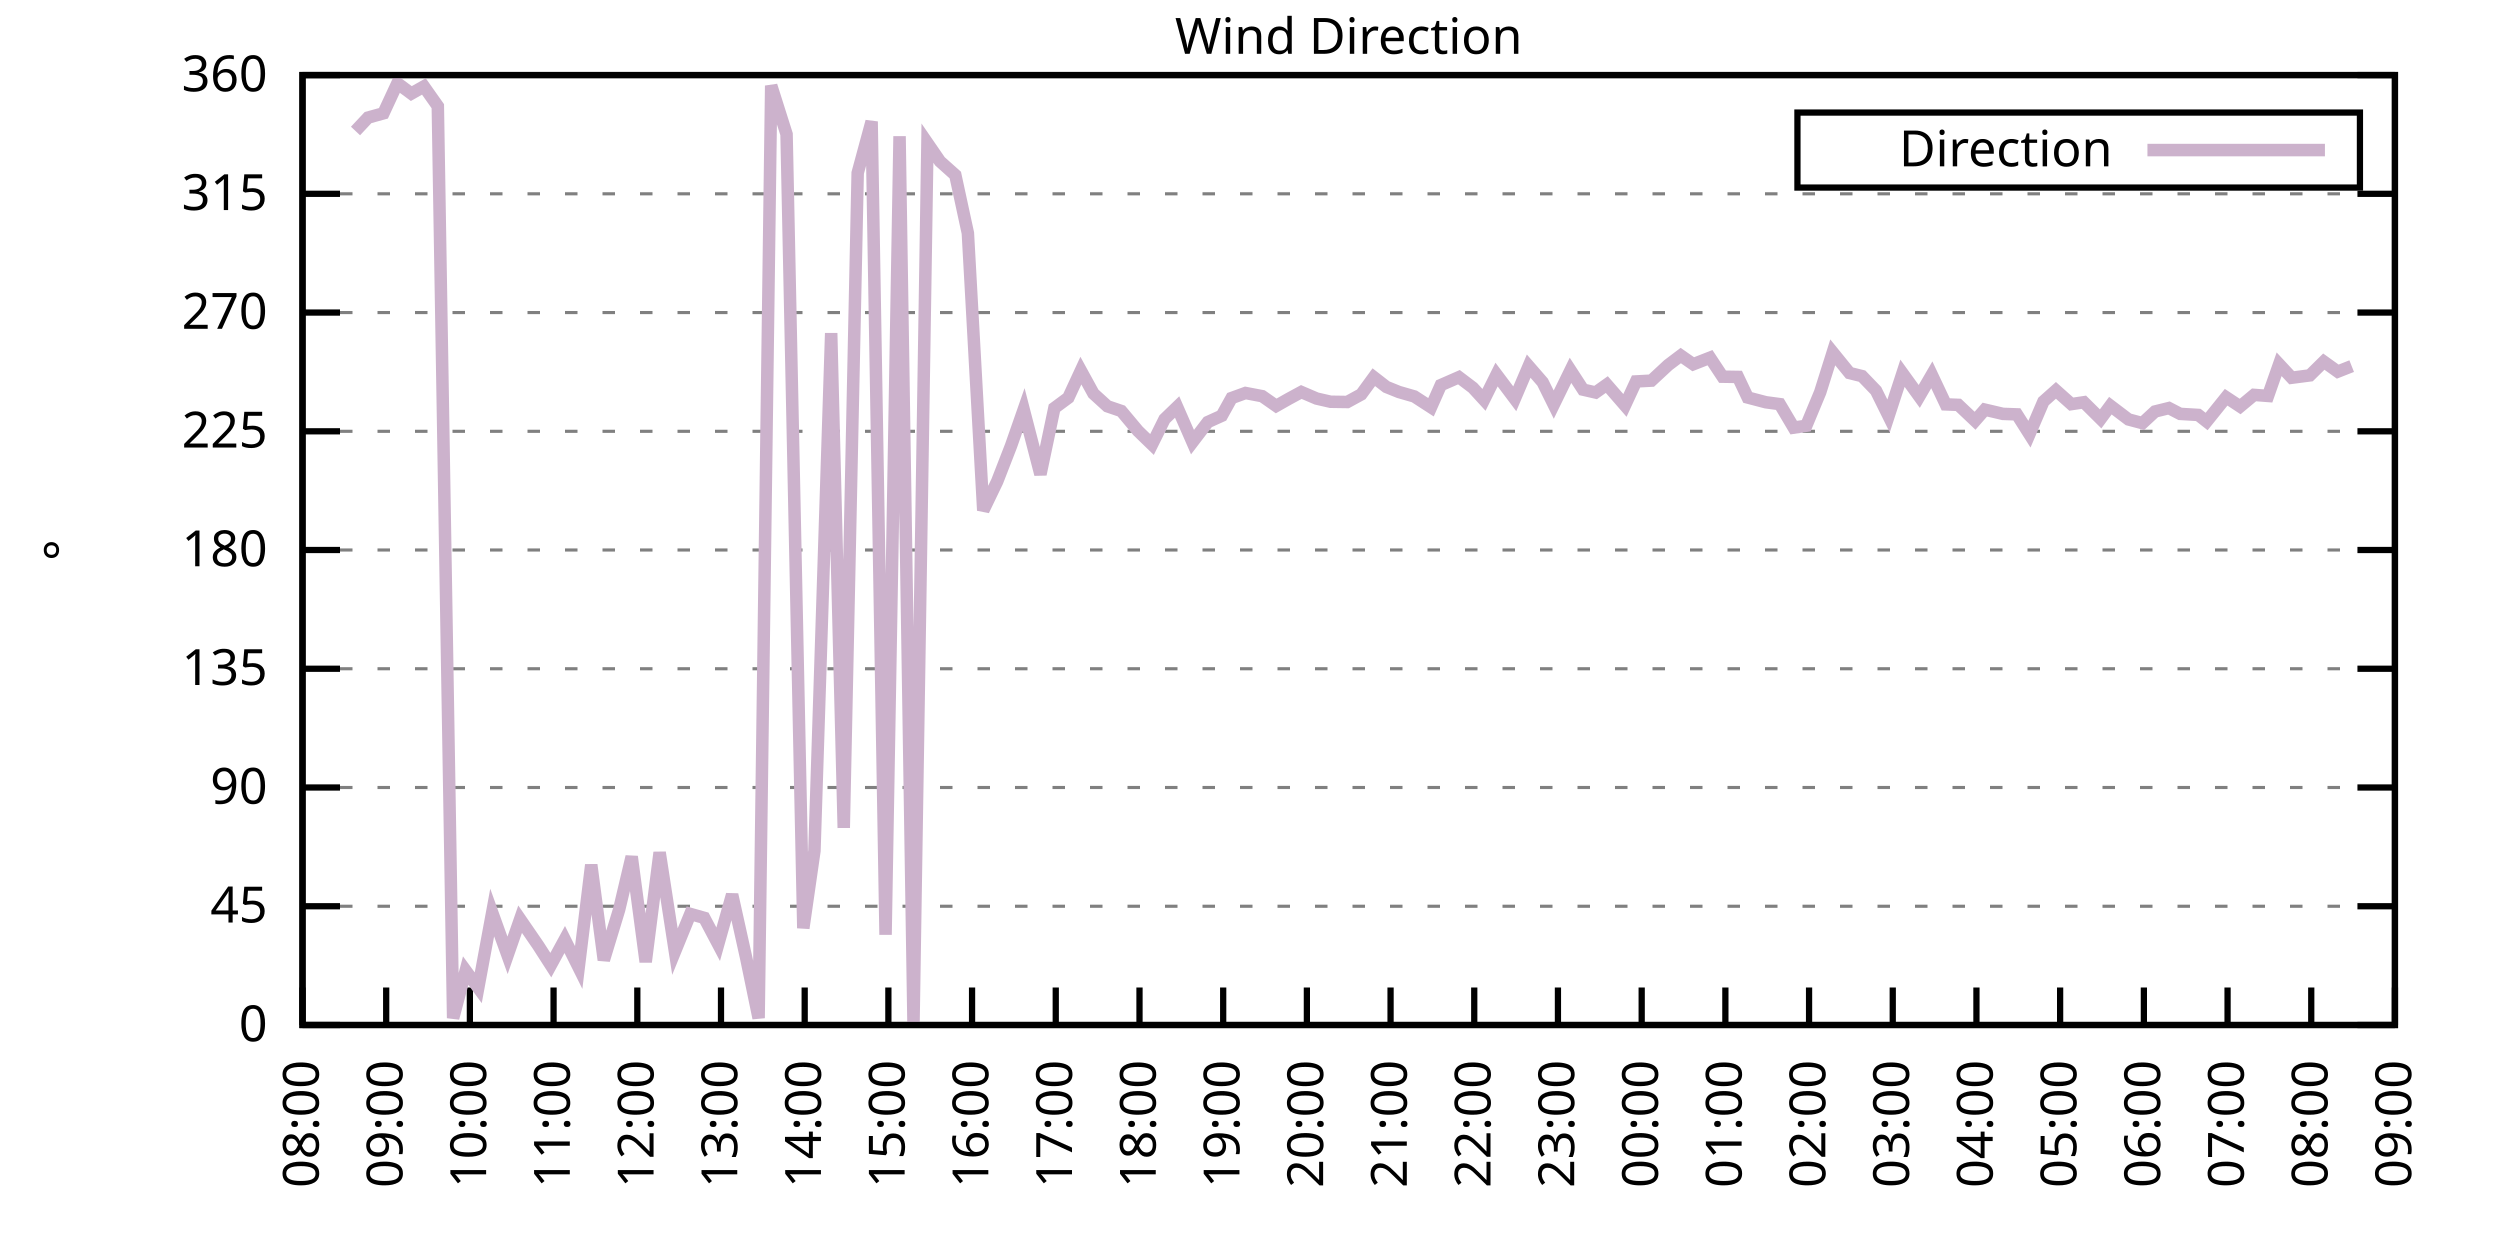
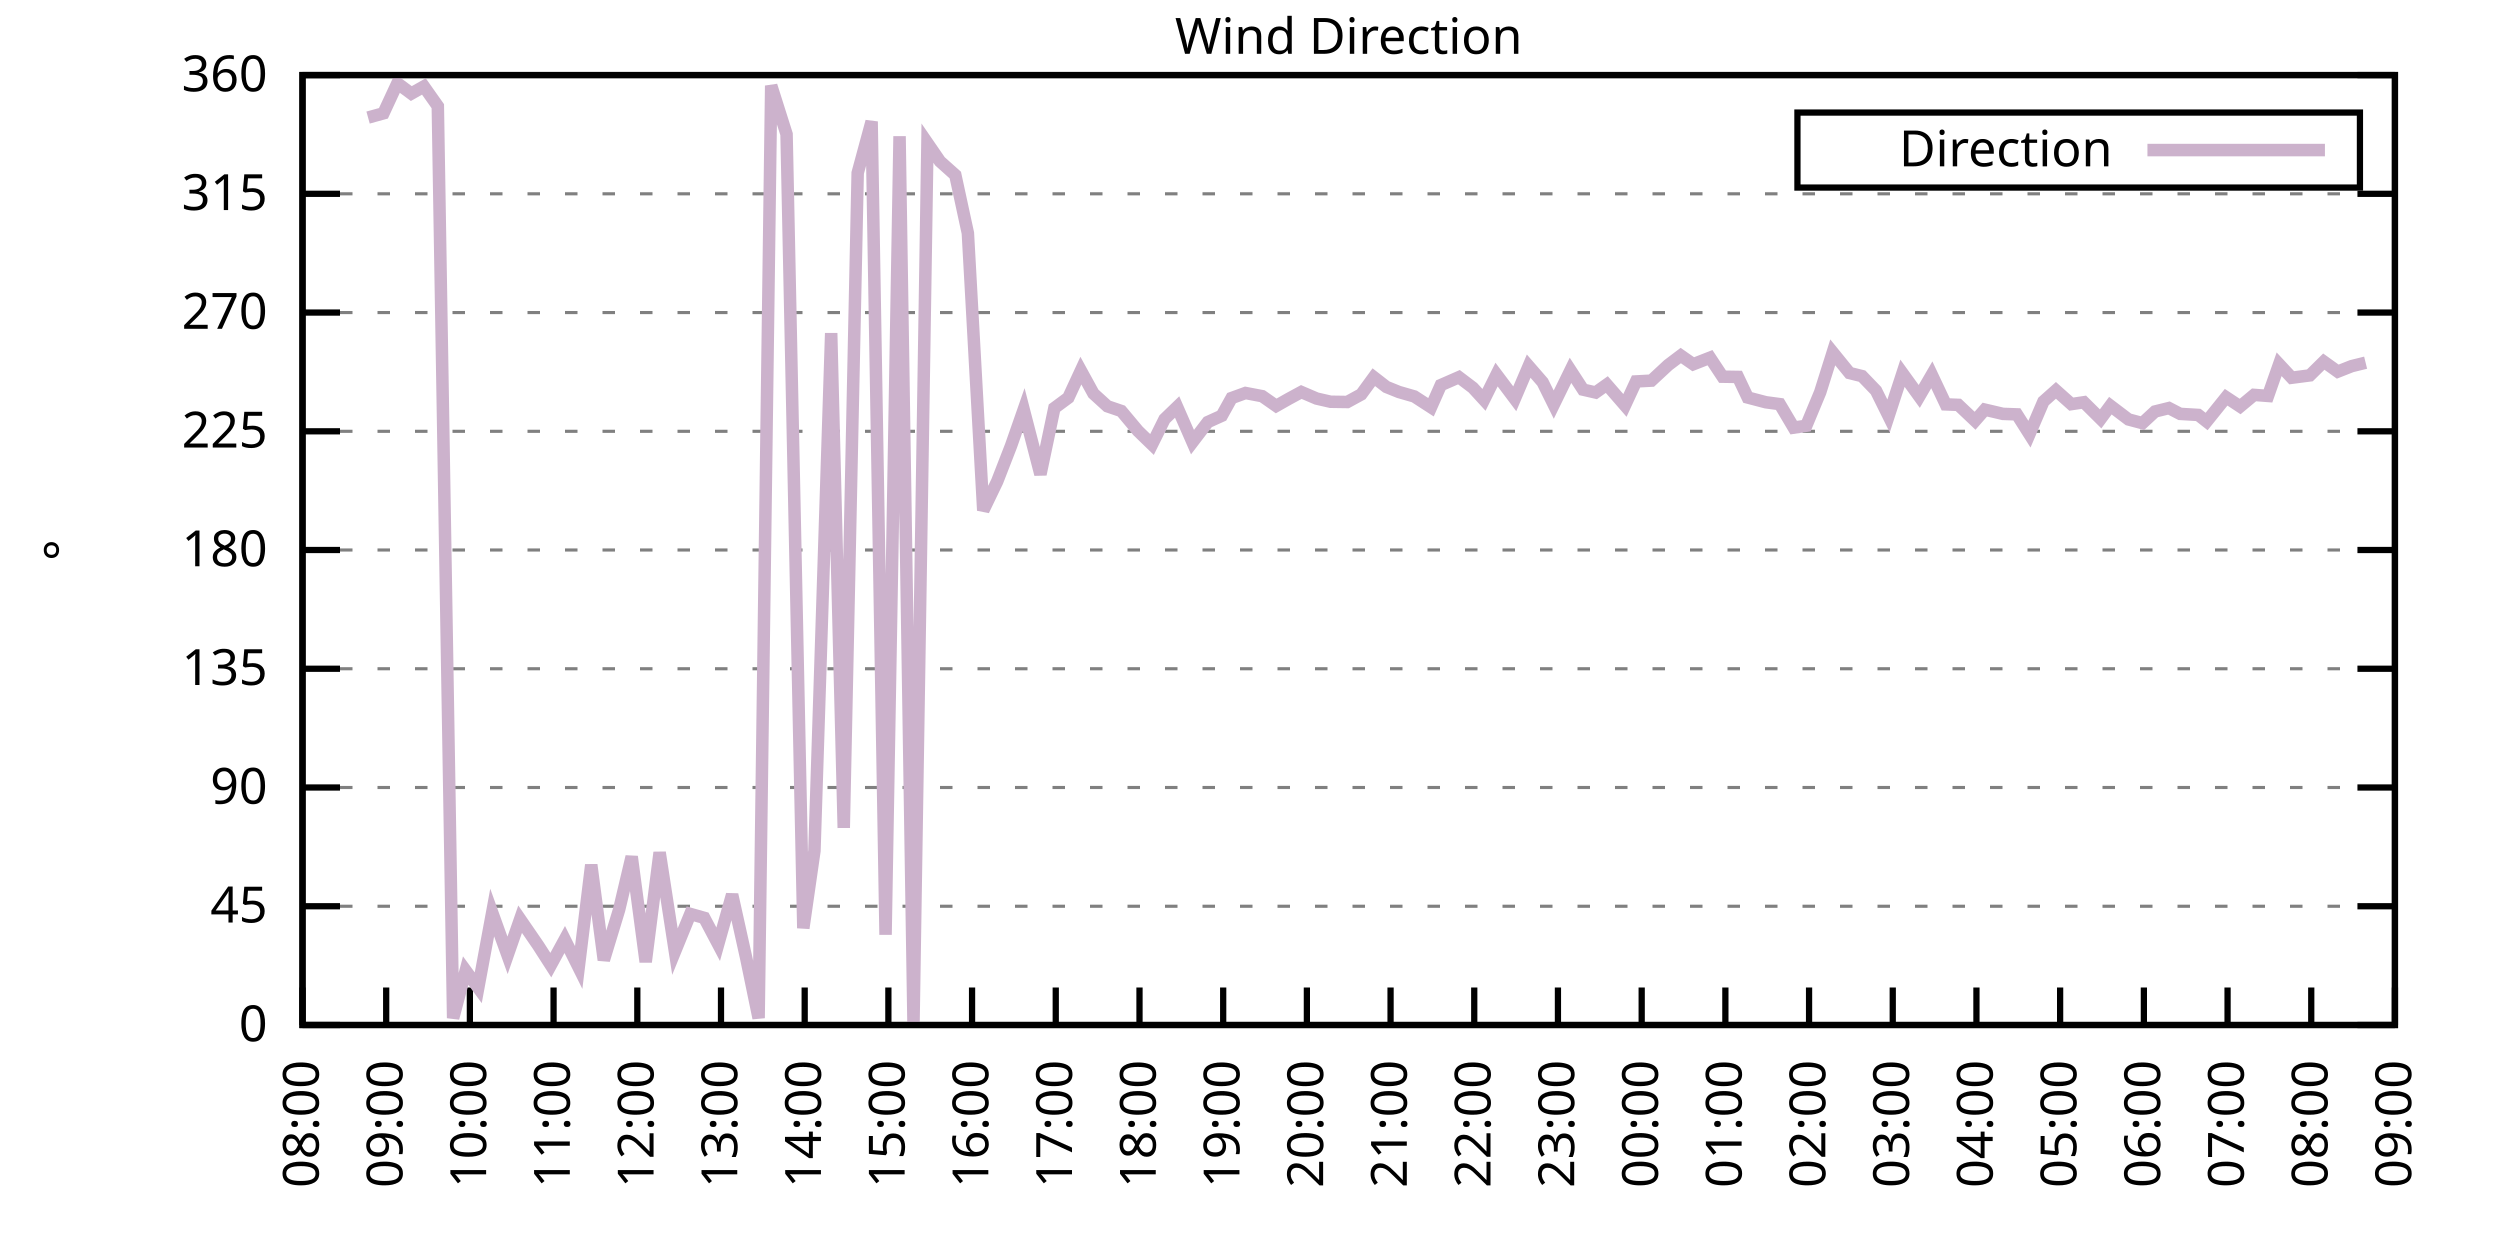
<svg xmlns="http://www.w3.org/2000/svg" xmlns:xlink="http://www.w3.org/1999/xlink" width="400" height="200" viewBox="0 0 400 200">
  <g id="gnuplot_canvas">
    <rect x="0" y="0" width="400" height="200" fill="none" />
    <defs>
      <circle id="gpDot" r="0.5" stroke-width="0.5" stroke="currentColor" />
      <path id="gpPt0" stroke-width="0.333" stroke="currentColor" d="M-1,0 h2 M0,-1 v2" />
      <path id="gpPt1" stroke-width="0.333" stroke="currentColor" d="M-1,-1 L1,1 M1,-1 L-1,1" />
      <path id="gpPt2" stroke-width="0.333" stroke="currentColor" d="M-1,0 L1,0 M0,-1 L0,1 M-1,-1 L1,1 M-1,1 L1,-1" />
      <rect id="gpPt3" stroke-width="0.333" stroke="currentColor" x="-1" y="-1" width="2" height="2" />
      <rect id="gpPt4" stroke-width="0.333" stroke="currentColor" fill="currentColor" x="-1" y="-1" width="2" height="2" />
      <circle id="gpPt5" stroke-width="0.333" stroke="currentColor" cx="0" cy="0" r="1" />
      <use xlink:href="#gpPt5" id="gpPt6" fill="currentColor" stroke="none" />
      <path id="gpPt7" stroke-width="0.333" stroke="currentColor" d="M0,-1.33 L-1.33,0.67 L1.33,0.67 z" />
      <use xlink:href="#gpPt7" id="gpPt8" fill="currentColor" stroke="none" />
      <use xlink:href="#gpPt7" id="gpPt9" stroke="currentColor" transform="rotate(180)" />
      <use xlink:href="#gpPt9" id="gpPt10" fill="currentColor" stroke="none" />
      <use xlink:href="#gpPt3" id="gpPt11" stroke="currentColor" transform="rotate(45)" />
      <use xlink:href="#gpPt11" id="gpPt12" fill="currentColor" stroke="none" />
      <path id="gpPt13" stroke-width="0.333" stroke="currentColor" d="M0,1.330 L1.265,0.411 L0.782,-1.067 L-0.782,-1.076 L-1.265,0.411 z" />
      <use xlink:href="#gpPt13" id="gpPt14" fill="currentColor" stroke="none" />
      <filter id="textbox" filterUnits="objectBoundingBox" x="0" y="0" height="1" width="1">
        <feFlood flood-color="white" flood-opacity="1" result="bgnd" />
        <feComposite in="SourceGraphic" in2="bgnd" operator="atop" />
      </filter>
      <filter id="greybox" filterUnits="objectBoundingBox" x="0" y="0" height="1" width="1">
        <feFlood flood-color="lightgrey" flood-opacity="1" result="grey" />
        <feComposite in="SourceGraphic" in2="grey" operator="atop" />
      </filter>
    </defs>
    <g fill="none" color="white" stroke="currentColor" stroke-width="1.00" stroke-linecap="butt" stroke-linejoin="miter">
</g>
    <g fill="none" color="black" stroke="currentColor" stroke-width="1.00" stroke-linecap="butt" stroke-linejoin="miter">
      <g stroke="none" shape-rendering="crispEdges">
        <polygon fill="rgb(255, 255, 255)" points="48.40,164.00 383.18,164.00 383.18,12.02 48.40,12.02 " />
      </g>
    </g>
    <g fill="none" color="black" stroke="currentColor" stroke-width="1.00" stroke-linecap="butt" stroke-linejoin="miter">
</g>
    <g fill="none" color="black" stroke="black" stroke-width="0.50" stroke-linecap="butt" stroke-linejoin="miter">
</g>
    <g fill="none" color="gray" stroke="currentColor" stroke-width="0.50" stroke-linecap="butt" stroke-linejoin="miter">
      <path stroke="gray" stroke-dasharray="2,4" class="gridline" d="M48.40,164.00 L383.19,164.00  " />
    </g>
    <g fill="none" color="gray" stroke="gray" stroke-width="1.00" stroke-linecap="butt" stroke-linejoin="miter">
</g>
    <g fill="none" color="black" stroke="currentColor" stroke-width="1.00" stroke-linecap="butt" stroke-linejoin="miter">
      <path stroke="black" d="M48.40,164.00 L54.40,164.00 M383.19,164.00 L377.19,164.00  " />
      <g transform="translate(42.80,166.60)" stroke="none" fill="black" font-family="Sans" font-size="8.00" text-anchor="end">
        <text>
          <tspan font-family="Sans"> 0</tspan>
        </text>
      </g>
    </g>
    <g fill="none" color="black" stroke="currentColor" stroke-width="1.00" stroke-linecap="butt" stroke-linejoin="miter">
</g>
    <g fill="none" color="black" stroke="black" stroke-width="0.50" stroke-linecap="butt" stroke-linejoin="miter">
</g>
    <g fill="none" color="gray" stroke="currentColor" stroke-width="0.50" stroke-linecap="butt" stroke-linejoin="miter">
      <path stroke="gray" stroke-dasharray="2,4" class="gridline" d="M48.40,145.00 L383.19,145.00  " />
    </g>
    <g fill="none" color="gray" stroke="gray" stroke-width="1.00" stroke-linecap="butt" stroke-linejoin="miter">
</g>
    <g fill="none" color="black" stroke="currentColor" stroke-width="1.00" stroke-linecap="butt" stroke-linejoin="miter">
      <path stroke="black" d="M48.40,145.00 L54.40,145.00 M383.19,145.00 L377.19,145.00  " />
      <g transform="translate(42.80,147.60)" stroke="none" fill="black" font-family="Sans" font-size="8.00" text-anchor="end">
        <text>
          <tspan font-family="Sans"> 45</tspan>
        </text>
      </g>
    </g>
    <g fill="none" color="black" stroke="currentColor" stroke-width="1.00" stroke-linecap="butt" stroke-linejoin="miter">
</g>
    <g fill="none" color="black" stroke="black" stroke-width="0.50" stroke-linecap="butt" stroke-linejoin="miter">
</g>
    <g fill="none" color="gray" stroke="currentColor" stroke-width="0.50" stroke-linecap="butt" stroke-linejoin="miter">
      <path stroke="gray" stroke-dasharray="2,4" class="gridline" d="M48.40,126.00 L383.19,126.00  " />
    </g>
    <g fill="none" color="gray" stroke="gray" stroke-width="1.00" stroke-linecap="butt" stroke-linejoin="miter">
</g>
    <g fill="none" color="black" stroke="currentColor" stroke-width="1.00" stroke-linecap="butt" stroke-linejoin="miter">
      <path stroke="black" d="M48.40,126.00 L54.40,126.00 M383.19,126.00 L377.19,126.00  " />
      <g transform="translate(42.80,128.60)" stroke="none" fill="black" font-family="Sans" font-size="8.00" text-anchor="end">
        <text>
          <tspan font-family="Sans"> 90</tspan>
        </text>
      </g>
    </g>
    <g fill="none" color="black" stroke="currentColor" stroke-width="1.00" stroke-linecap="butt" stroke-linejoin="miter">
</g>
    <g fill="none" color="black" stroke="black" stroke-width="0.50" stroke-linecap="butt" stroke-linejoin="miter">
</g>
    <g fill="none" color="gray" stroke="currentColor" stroke-width="0.50" stroke-linecap="butt" stroke-linejoin="miter">
      <path stroke="gray" stroke-dasharray="2,4" class="gridline" d="M48.40,107.00 L383.19,107.00  " />
    </g>
    <g fill="none" color="gray" stroke="gray" stroke-width="1.00" stroke-linecap="butt" stroke-linejoin="miter">
</g>
    <g fill="none" color="black" stroke="currentColor" stroke-width="1.00" stroke-linecap="butt" stroke-linejoin="miter">
      <path stroke="black" d="M48.40,107.00 L54.40,107.00 M383.19,107.00 L377.19,107.00  " />
      <g transform="translate(42.80,109.60)" stroke="none" fill="black" font-family="Sans" font-size="8.00" text-anchor="end">
        <text>
          <tspan font-family="Sans"> 135</tspan>
        </text>
      </g>
    </g>
    <g fill="none" color="black" stroke="currentColor" stroke-width="1.00" stroke-linecap="butt" stroke-linejoin="miter">
</g>
    <g fill="none" color="black" stroke="black" stroke-width="0.50" stroke-linecap="butt" stroke-linejoin="miter">
</g>
    <g fill="none" color="gray" stroke="currentColor" stroke-width="0.50" stroke-linecap="butt" stroke-linejoin="miter">
      <path stroke="gray" stroke-dasharray="2,4" class="gridline" d="M48.40,88.00 L383.19,88.00  " />
    </g>
    <g fill="none" color="gray" stroke="gray" stroke-width="1.00" stroke-linecap="butt" stroke-linejoin="miter">
</g>
    <g fill="none" color="black" stroke="currentColor" stroke-width="1.00" stroke-linecap="butt" stroke-linejoin="miter">
      <path stroke="black" d="M48.40,88.00 L54.40,88.00 M383.19,88.00 L377.19,88.00  " />
      <g transform="translate(42.80,90.60)" stroke="none" fill="black" font-family="Sans" font-size="8.00" text-anchor="end">
        <text>
          <tspan font-family="Sans"> 180</tspan>
        </text>
      </g>
    </g>
    <g fill="none" color="black" stroke="currentColor" stroke-width="1.00" stroke-linecap="butt" stroke-linejoin="miter">
</g>
    <g fill="none" color="black" stroke="black" stroke-width="0.50" stroke-linecap="butt" stroke-linejoin="miter">
</g>
    <g fill="none" color="gray" stroke="currentColor" stroke-width="0.50" stroke-linecap="butt" stroke-linejoin="miter">
      <path stroke="gray" stroke-dasharray="2,4" class="gridline" d="M48.40,69.01 L383.19,69.01  " />
    </g>
    <g fill="none" color="gray" stroke="gray" stroke-width="1.00" stroke-linecap="butt" stroke-linejoin="miter">
</g>
    <g fill="none" color="black" stroke="currentColor" stroke-width="1.00" stroke-linecap="butt" stroke-linejoin="miter">
      <path stroke="black" d="M48.40,69.01 L54.40,69.01 M383.19,69.01 L377.19,69.01  " />
      <g transform="translate(42.80,71.61)" stroke="none" fill="black" font-family="Sans" font-size="8.00" text-anchor="end">
        <text>
          <tspan font-family="Sans"> 225</tspan>
        </text>
      </g>
    </g>
    <g fill="none" color="black" stroke="currentColor" stroke-width="1.00" stroke-linecap="butt" stroke-linejoin="miter">
</g>
    <g fill="none" color="black" stroke="black" stroke-width="0.50" stroke-linecap="butt" stroke-linejoin="miter">
</g>
    <g fill="none" color="gray" stroke="currentColor" stroke-width="0.50" stroke-linecap="butt" stroke-linejoin="miter">
      <path stroke="gray" stroke-dasharray="2,4" class="gridline" d="M48.40,50.01 L383.19,50.01  " />
    </g>
    <g fill="none" color="gray" stroke="gray" stroke-width="1.00" stroke-linecap="butt" stroke-linejoin="miter">
</g>
    <g fill="none" color="black" stroke="currentColor" stroke-width="1.00" stroke-linecap="butt" stroke-linejoin="miter">
      <path stroke="black" d="M48.40,50.01 L54.40,50.01 M383.19,50.01 L377.19,50.01  " />
      <g transform="translate(42.80,52.61)" stroke="none" fill="black" font-family="Sans" font-size="8.00" text-anchor="end">
        <text>
          <tspan font-family="Sans"> 270</tspan>
        </text>
      </g>
    </g>
    <g fill="none" color="black" stroke="currentColor" stroke-width="1.00" stroke-linecap="butt" stroke-linejoin="miter">
</g>
    <g fill="none" color="black" stroke="black" stroke-width="0.50" stroke-linecap="butt" stroke-linejoin="miter">
</g>
    <g fill="none" color="gray" stroke="currentColor" stroke-width="0.50" stroke-linecap="butt" stroke-linejoin="miter">
      <path stroke="gray" stroke-dasharray="2,4" class="gridline" d="M48.40,31.01 L383.19,31.01  " />
    </g>
    <g fill="none" color="gray" stroke="gray" stroke-width="1.00" stroke-linecap="butt" stroke-linejoin="miter">
</g>
    <g fill="none" color="black" stroke="currentColor" stroke-width="1.00" stroke-linecap="butt" stroke-linejoin="miter">
      <path stroke="black" d="M48.40,31.01 L54.40,31.01 M383.19,31.01 L377.19,31.01  " />
      <g transform="translate(42.80,33.61)" stroke="none" fill="black" font-family="Sans" font-size="8.00" text-anchor="end">
        <text>
          <tspan font-family="Sans"> 315</tspan>
        </text>
      </g>
    </g>
    <g fill="none" color="black" stroke="currentColor" stroke-width="1.00" stroke-linecap="butt" stroke-linejoin="miter">
</g>
    <g fill="none" color="black" stroke="black" stroke-width="0.50" stroke-linecap="butt" stroke-linejoin="miter">
</g>
    <g fill="none" color="gray" stroke="currentColor" stroke-width="0.50" stroke-linecap="butt" stroke-linejoin="miter">
      <path stroke="gray" stroke-dasharray="2,4" class="gridline" d="M48.40,12.01 L383.19,12.01  " />
    </g>
    <g fill="none" color="gray" stroke="gray" stroke-width="1.00" stroke-linecap="butt" stroke-linejoin="miter">
</g>
    <g fill="none" color="black" stroke="currentColor" stroke-width="1.00" stroke-linecap="butt" stroke-linejoin="miter">
      <path stroke="black" d="M48.40,12.01 L54.40,12.01 M383.19,12.01 L377.19,12.01  " />
      <g transform="translate(42.80,14.61)" stroke="none" fill="black" font-family="Sans" font-size="8.00" text-anchor="end">
        <text>
          <tspan font-family="Sans"> 360</tspan>
        </text>
      </g>
    </g>
    <g fill="none" color="black" stroke="currentColor" stroke-width="1.00" stroke-linecap="butt" stroke-linejoin="miter">
      <path stroke="black" d="M48.40,164.00 L48.40,158.00  " />
      <g transform="translate(51.00,169.60) rotate(270.00)" stroke="none" fill="black" font-family="Sans" font-size="8.00" text-anchor="end">
        <text>
          <tspan font-family="Sans">08:00</tspan>
        </text>
      </g>
    </g>
    <g fill="none" color="black" stroke="currentColor" stroke-width="1.00" stroke-linecap="butt" stroke-linejoin="miter">
      <path stroke="black" d="M61.79,164.00 L61.79,158.00  " />
      <g transform="translate(64.39,169.60) rotate(270.00)" stroke="none" fill="black" font-family="Sans" font-size="8.00" text-anchor="end">
        <text>
          <tspan font-family="Sans">09:00</tspan>
        </text>
      </g>
    </g>
    <g fill="none" color="black" stroke="currentColor" stroke-width="1.00" stroke-linecap="butt" stroke-linejoin="miter">
      <path stroke="black" d="M75.18,164.00 L75.18,158.00  " />
      <g transform="translate(77.78,169.60) rotate(270.00)" stroke="none" fill="black" font-family="Sans" font-size="8.00" text-anchor="end">
        <text>
          <tspan font-family="Sans">10:00</tspan>
        </text>
      </g>
    </g>
    <g fill="none" color="black" stroke="currentColor" stroke-width="1.00" stroke-linecap="butt" stroke-linejoin="miter">
      <path stroke="black" d="M88.57,164.00 L88.57,158.00  " />
      <g transform="translate(91.17,169.60) rotate(270.00)" stroke="none" fill="black" font-family="Sans" font-size="8.00" text-anchor="end">
        <text>
          <tspan font-family="Sans">11:00</tspan>
        </text>
      </g>
    </g>
    <g fill="none" color="black" stroke="currentColor" stroke-width="1.00" stroke-linecap="butt" stroke-linejoin="miter">
      <path stroke="black" d="M101.97,164.00 L101.97,158.00  " />
      <g transform="translate(104.57,169.60) rotate(270.00)" stroke="none" fill="black" font-family="Sans" font-size="8.00" text-anchor="end">
        <text>
          <tspan font-family="Sans">12:00</tspan>
        </text>
      </g>
    </g>
    <g fill="none" color="black" stroke="currentColor" stroke-width="1.00" stroke-linecap="butt" stroke-linejoin="miter">
      <path stroke="black" d="M115.36,164.00 L115.36,158.00  " />
      <g transform="translate(117.96,169.60) rotate(270.00)" stroke="none" fill="black" font-family="Sans" font-size="8.00" text-anchor="end">
        <text>
          <tspan font-family="Sans">13:00</tspan>
        </text>
      </g>
    </g>
    <g fill="none" color="black" stroke="currentColor" stroke-width="1.00" stroke-linecap="butt" stroke-linejoin="miter">
      <path stroke="black" d="M128.75,164.00 L128.75,158.00  " />
      <g transform="translate(131.35,169.60) rotate(270.00)" stroke="none" fill="black" font-family="Sans" font-size="8.00" text-anchor="end">
        <text>
          <tspan font-family="Sans">14:00</tspan>
        </text>
      </g>
    </g>
    <g fill="none" color="black" stroke="currentColor" stroke-width="1.00" stroke-linecap="butt" stroke-linejoin="miter">
      <path stroke="black" d="M142.14,164.00 L142.14,158.00  " />
      <g transform="translate(144.74,169.60) rotate(270.00)" stroke="none" fill="black" font-family="Sans" font-size="8.00" text-anchor="end">
        <text>
          <tspan font-family="Sans">15:00</tspan>
        </text>
      </g>
    </g>
    <g fill="none" color="black" stroke="currentColor" stroke-width="1.00" stroke-linecap="butt" stroke-linejoin="miter">
      <path stroke="black" d="M155.53,164.00 L155.53,158.00  " />
      <g transform="translate(158.13,169.60) rotate(270.00)" stroke="none" fill="black" font-family="Sans" font-size="8.00" text-anchor="end">
        <text>
          <tspan font-family="Sans">16:00</tspan>
        </text>
      </g>
    </g>
    <g fill="none" color="black" stroke="currentColor" stroke-width="1.00" stroke-linecap="butt" stroke-linejoin="miter">
      <path stroke="black" d="M168.92,164.00 L168.92,158.00  " />
      <g transform="translate(171.52,169.60) rotate(270.00)" stroke="none" fill="black" font-family="Sans" font-size="8.00" text-anchor="end">
        <text>
          <tspan font-family="Sans">17:00</tspan>
        </text>
      </g>
    </g>
    <g fill="none" color="black" stroke="currentColor" stroke-width="1.00" stroke-linecap="butt" stroke-linejoin="miter">
      <path stroke="black" d="M182.32,164.00 L182.32,158.00  " />
      <g transform="translate(184.92,169.60) rotate(270.00)" stroke="none" fill="black" font-family="Sans" font-size="8.00" text-anchor="end">
        <text>
          <tspan font-family="Sans">18:00</tspan>
        </text>
      </g>
    </g>
    <g fill="none" color="black" stroke="currentColor" stroke-width="1.00" stroke-linecap="butt" stroke-linejoin="miter">
      <path stroke="black" d="M195.71,164.00 L195.71,158.00  " />
      <g transform="translate(198.31,169.60) rotate(270.00)" stroke="none" fill="black" font-family="Sans" font-size="8.00" text-anchor="end">
        <text>
          <tspan font-family="Sans">19:00</tspan>
        </text>
      </g>
    </g>
    <g fill="none" color="black" stroke="currentColor" stroke-width="1.00" stroke-linecap="butt" stroke-linejoin="miter">
      <path stroke="black" d="M209.10,164.00 L209.10,158.00  " />
      <g transform="translate(211.70,169.60) rotate(270.00)" stroke="none" fill="black" font-family="Sans" font-size="8.00" text-anchor="end">
        <text>
          <tspan font-family="Sans">20:00</tspan>
        </text>
      </g>
    </g>
    <g fill="none" color="black" stroke="currentColor" stroke-width="1.00" stroke-linecap="butt" stroke-linejoin="miter">
      <path stroke="black" d="M222.49,164.00 L222.49,158.00  " />
      <g transform="translate(225.09,169.60) rotate(270.00)" stroke="none" fill="black" font-family="Sans" font-size="8.00" text-anchor="end">
        <text>
          <tspan font-family="Sans">21:00</tspan>
        </text>
      </g>
    </g>
    <g fill="none" color="black" stroke="currentColor" stroke-width="1.00" stroke-linecap="butt" stroke-linejoin="miter">
      <path stroke="black" d="M235.88,164.00 L235.88,158.00  " />
      <g transform="translate(238.48,169.60) rotate(270.00)" stroke="none" fill="black" font-family="Sans" font-size="8.00" text-anchor="end">
        <text>
          <tspan font-family="Sans">22:00</tspan>
        </text>
      </g>
    </g>
    <g fill="none" color="black" stroke="currentColor" stroke-width="1.00" stroke-linecap="butt" stroke-linejoin="miter">
      <path stroke="black" d="M249.27,164.00 L249.27,158.00  " />
      <g transform="translate(251.87,169.60) rotate(270.00)" stroke="none" fill="black" font-family="Sans" font-size="8.00" text-anchor="end">
        <text>
          <tspan font-family="Sans">23:00</tspan>
        </text>
      </g>
    </g>
    <g fill="none" color="black" stroke="currentColor" stroke-width="1.00" stroke-linecap="butt" stroke-linejoin="miter">
      <path stroke="black" d="M262.67,164.00 L262.67,158.00  " />
      <g transform="translate(265.27,169.60) rotate(270.00)" stroke="none" fill="black" font-family="Sans" font-size="8.00" text-anchor="end">
        <text>
          <tspan font-family="Sans">00:00</tspan>
        </text>
      </g>
    </g>
    <g fill="none" color="black" stroke="currentColor" stroke-width="1.00" stroke-linecap="butt" stroke-linejoin="miter">
      <path stroke="black" d="M276.06,164.00 L276.06,158.00  " />
      <g transform="translate(278.66,169.60) rotate(270.00)" stroke="none" fill="black" font-family="Sans" font-size="8.00" text-anchor="end">
        <text>
          <tspan font-family="Sans">01:00</tspan>
        </text>
      </g>
    </g>
    <g fill="none" color="black" stroke="currentColor" stroke-width="1.00" stroke-linecap="butt" stroke-linejoin="miter">
      <path stroke="black" d="M289.45,164.00 L289.45,158.00  " />
      <g transform="translate(292.05,169.60) rotate(270.00)" stroke="none" fill="black" font-family="Sans" font-size="8.00" text-anchor="end">
        <text>
          <tspan font-family="Sans">02:00</tspan>
        </text>
      </g>
    </g>
    <g fill="none" color="black" stroke="currentColor" stroke-width="1.00" stroke-linecap="butt" stroke-linejoin="miter">
      <path stroke="black" d="M302.84,164.00 L302.84,158.00  " />
      <g transform="translate(305.44,169.60) rotate(270.00)" stroke="none" fill="black" font-family="Sans" font-size="8.00" text-anchor="end">
        <text>
          <tspan font-family="Sans">03:00</tspan>
        </text>
      </g>
    </g>
    <g fill="none" color="black" stroke="currentColor" stroke-width="1.00" stroke-linecap="butt" stroke-linejoin="miter">
      <path stroke="black" d="M316.23,164.00 L316.23,158.00  " />
      <g transform="translate(318.83,169.60) rotate(270.00)" stroke="none" fill="black" font-family="Sans" font-size="8.00" text-anchor="end">
        <text>
          <tspan font-family="Sans">04:00</tspan>
        </text>
      </g>
    </g>
    <g fill="none" color="black" stroke="currentColor" stroke-width="1.00" stroke-linecap="butt" stroke-linejoin="miter">
      <path stroke="black" d="M329.62,164.00 L329.62,158.00  " />
      <g transform="translate(332.22,169.60) rotate(270.00)" stroke="none" fill="black" font-family="Sans" font-size="8.00" text-anchor="end">
        <text>
          <tspan font-family="Sans">05:00</tspan>
        </text>
      </g>
    </g>
    <g fill="none" color="black" stroke="currentColor" stroke-width="1.00" stroke-linecap="butt" stroke-linejoin="miter">
      <path stroke="black" d="M343.02,164.00 L343.02,158.00  " />
      <g transform="translate(345.62,169.60) rotate(270.00)" stroke="none" fill="black" font-family="Sans" font-size="8.00" text-anchor="end">
        <text>
          <tspan font-family="Sans">06:00</tspan>
        </text>
      </g>
    </g>
    <g fill="none" color="black" stroke="currentColor" stroke-width="1.00" stroke-linecap="butt" stroke-linejoin="miter">
      <path stroke="black" d="M356.41,164.00 L356.41,158.00  " />
      <g transform="translate(359.01,169.60) rotate(270.00)" stroke="none" fill="black" font-family="Sans" font-size="8.00" text-anchor="end">
        <text>
          <tspan font-family="Sans">07:00</tspan>
        </text>
      </g>
    </g>
    <g fill="none" color="black" stroke="currentColor" stroke-width="1.00" stroke-linecap="butt" stroke-linejoin="miter">
      <path stroke="black" d="M369.80,164.00 L369.80,158.00  " />
      <g transform="translate(372.40,169.60) rotate(270.00)" stroke="none" fill="black" font-family="Sans" font-size="8.00" text-anchor="end">
        <text>
          <tspan font-family="Sans">08:00</tspan>
        </text>
      </g>
    </g>
    <g fill="none" color="black" stroke="currentColor" stroke-width="1.00" stroke-linecap="butt" stroke-linejoin="miter">
      <path stroke="black" d="M383.19,164.00 L383.19,158.00  " />
      <g transform="translate(385.79,169.60) rotate(270.00)" stroke="none" fill="black" font-family="Sans" font-size="8.00" text-anchor="end">
        <text>
          <tspan font-family="Sans">09:00</tspan>
        </text>
      </g>
    </g>
    <g fill="none" color="black" stroke="currentColor" stroke-width="1.00" stroke-linecap="butt" stroke-linejoin="miter">
</g>
    <g fill="none" color="black" stroke="currentColor" stroke-width="1.00" stroke-linecap="butt" stroke-linejoin="miter">
      <path stroke="black" d="M48.40,12.01 L48.40,164.00 L383.19,164.00 L383.19,12.01 L48.40,12.01 Z  " />
    </g>
    <g fill="none" color="black" stroke="currentColor" stroke-width="1.00" stroke-linecap="butt" stroke-linejoin="miter">
</g>
    <g fill="none" color="black" stroke="currentColor" stroke-width="1.00" stroke-linecap="butt" stroke-linejoin="miter">
      <path stroke="black" d="M287.59,30.01 L287.59,18.01 L377.59,18.01 L377.59,30.01 L287.59,30.01 Z  " />
    </g>
    <g id="Wind_direction_plot_1">
      <g fill="none" color="white" stroke="black" stroke-width="2.00" stroke-linecap="butt" stroke-linejoin="miter">
</g>
      <g fill="none" color="black" stroke="currentColor" stroke-width="2.00" stroke-linecap="butt" stroke-linejoin="miter">
        <g transform="translate(337.99,26.61)" stroke="none" fill="black" font-family="Sans" font-size="8.00" text-anchor="end">
          <text>
            <tspan font-family="Sans">Direction</tspan>
          </text>
        </g>
      </g>
      <g fill="none" color="black" stroke="currentColor" stroke-width="2.00" stroke-linecap="butt" stroke-linejoin="miter">
-         <path stroke="rgb(204, 178, 204)" d="M343.59,24.01 L371.99,24.01 M56.88,20.96 L58.89,18.81 L61.35,18.13 L63.58,13.32 L65.81,14.97 L67.82,13.83   L70.05,16.99 L72.50,162.90 L74.51,155.30 L76.52,158.05 L78.75,146.01 L81.21,152.85 L83.22,147.07 L86.12,151.29   L88.13,154.42 L90.36,150.32 L92.59,154.80 L94.60,138.37 L96.61,153.61 L99.06,145.55 L101.07,137.06 L103.31,153.91   L105.54,136.39 L107.99,152.26 L110.45,146.23 L112.68,146.86 L114.91,151.08 L117.14,143.14 L119.38,153.23 L121.38,162.90   L123.39,13.70 L125.85,21.47 L128.53,148.51 L130.31,136.14 L132.99,53.30 L135.00,132.46 L137.23,27.67 L139.46,19.44   L141.69,149.56 L143.93,21.80 L146.16,163.75 L148.39,22.90 L150.40,25.82 L152.85,28.01 L154.86,37.30 L157.32,81.67   L159.55,77.03 L161.78,71.29 L163.79,65.54 L166.47,75.89 L168.70,65.29 L170.93,63.64 L172.94,59.30 L174.95,62.97   L177.18,65.00 L179.41,65.76 L182.09,68.96 L184.32,71.12 L186.33,67.06 L188.34,65.12 L190.80,70.74 L193.25,67.53   L195.48,66.52 L197.05,63.69 L199.28,62.88 L201.96,63.39 L204.19,64.95 L206.20,63.81 L208.21,62.72 L210.66,63.77   L212.89,64.28 L215.57,64.32 L217.80,63.10 L219.81,60.35 L221.82,61.91 L223.83,62.72 L226.29,63.43 L228.96,65.16   L230.53,61.62 L233.43,60.35 L235.66,62.04 L237.44,63.98 L239.45,59.93 L242.36,63.81 L244.59,58.58 L246.82,61.15   L248.60,64.74 L251.28,59.25 L253.29,62.34 L255.30,62.80 L257.09,61.53 L259.99,64.87 L261.77,61.03 L264.23,60.90   L266.91,58.41 L268.92,56.89 L270.92,58.28 L273.60,57.23 L275.61,60.27 L278.07,60.31 L279.63,63.60 L282.53,64.36   L284.76,64.66 L286.99,68.42 L289.00,68.12 L291.23,62.76 L293.24,56.38 L295.92,59.68 L297.93,60.18 L300.16,62.50   L302.17,66.56 L304.40,59.72 L307.08,63.43 L309.09,59.97 L311.32,64.70 L313.33,64.78 L316.01,67.32 L317.57,65.54   L320.47,66.22 L322.70,66.30 L324.71,69.47 L326.95,64.24 L328.95,62.46 L331.41,64.66 L333.42,64.36 L336.10,67.02   L337.66,64.91 L340.56,67.11 L342.79,67.70 L344.80,65.84 L347.03,65.29 L348.82,66.22 L351.72,66.39 L353.06,67.44   L356.18,63.56 L358.42,65.04 L360.65,63.18 L362.88,63.35 L364.66,58.28 L366.67,60.44 L369.58,60.06 L371.81,57.86   L374.04,59.46 L376.27,58.58  " />
+         <path stroke="rgb(204, 178, 204)" d="M343.59,24.01 L371.99,24.01 M58.89,18.81 L61.35,18.13 L63.58,13.32 L65.81,14.97 L67.82,13.83 L70.05,16.99   L72.50,162.90 L74.51,155.30 L76.52,158.05 L78.75,146.01 L81.21,152.85 L83.22,147.07 L86.12,151.29 L88.13,154.42   L90.36,150.32 L92.59,154.80 L94.60,138.37 L96.61,153.61 L99.06,145.55 L101.07,137.06 L103.31,153.91 L105.54,136.39   L107.99,152.26 L110.45,146.23 L112.68,146.86 L114.91,151.08 L117.14,143.14 L119.38,153.23 L121.38,162.90 L123.39,13.70   L125.85,21.47 L128.53,148.51 L130.31,136.14 L132.99,53.30 L135.00,132.46 L137.23,27.67 L139.46,19.44 L141.69,149.56   L143.93,21.80 L146.16,163.75 L148.39,22.90 L150.40,25.82 L152.85,28.01 L154.86,37.30 L157.32,81.67 L159.55,77.03   L161.78,71.29 L163.79,65.54 L166.47,75.89 L168.70,65.29 L170.93,63.64 L172.94,59.30 L174.95,62.97 L177.18,65.00   L179.41,65.76 L182.09,68.96 L184.32,71.12 L186.33,67.06 L188.34,65.12 L190.80,70.74 L193.25,67.53 L195.48,66.52   L197.05,63.69 L199.28,62.88 L201.96,63.39 L204.19,64.95 L206.20,63.81 L208.21,62.72 L210.66,63.77 L212.89,64.28   L215.57,64.32 L217.80,63.10 L219.81,60.35 L221.82,61.91 L223.83,62.72 L226.29,63.43 L228.96,65.16 L230.53,61.62   L233.43,60.35 L235.66,62.04 L237.44,63.98 L239.45,59.93 L242.36,63.81 L244.59,58.58 L246.82,61.15 L248.60,64.74   L251.28,59.25 L253.29,62.34 L255.30,62.80 L257.09,61.53 L259.99,64.87 L261.77,61.03 L264.23,60.90 L266.91,58.41   L268.92,56.89 L270.92,58.28 L273.60,57.23 L275.61,60.27 L278.07,60.31 L279.63,63.60 L282.53,64.36 L284.76,64.66   L286.99,68.42 L289.00,68.12 L291.23,62.76 L293.24,56.38 L295.92,59.68 L297.93,60.18 L300.16,62.50 L302.17,66.56   L304.40,59.72 L307.08,63.43 L309.09,59.97 L311.32,64.70 L313.33,64.78 L316.01,67.32 L317.57,65.54 L320.47,66.22   L322.70,66.30 L324.71,69.47 L326.95,64.24 L328.95,62.46 L331.41,64.66 L333.42,64.36 L336.10,67.02 L337.66,64.91   L340.56,67.11 L342.79,67.70 L344.80,65.84 L347.03,65.29 L348.82,66.22 L351.72,66.39 L353.06,67.44 L356.18,63.56   L358.42,65.04 L360.65,63.18 L362.88,63.35 L364.66,58.28 L366.67,60.44 L369.58,60.06 L371.81,57.86 L374.04,59.46   L376.27,58.58 L378.50,58.03  " />
      </g>
    </g>
    <g fill="none" color="black" stroke="currentColor" stroke-width="2.00" stroke-linecap="butt" stroke-linejoin="miter">
</g>
    <g fill="none" color="black" stroke="black" stroke-width="1.00" stroke-linecap="butt" stroke-linejoin="miter">
</g>
    <g fill="none" color="black" stroke="currentColor" stroke-width="1.00" stroke-linecap="butt" stroke-linejoin="miter">
      <path stroke="black" d="M48.40,12.01 L48.40,164.00 L383.19,164.00 L383.19,12.01 L48.40,12.01 Z  " />
      <g transform="translate(12.80,88.01) rotate(270.00)" stroke="none" fill="black" font-family="Sans" font-size="8.00" text-anchor="middle">
        <text>
          <tspan font-family="Sans">°</tspan>
        </text>
      </g>
    </g>
    <g fill="none" color="black" stroke="currentColor" stroke-width="1.00" stroke-linecap="butt" stroke-linejoin="miter">
</g>
    <g fill="none" color="black" stroke="currentColor" stroke-width="1.00" stroke-linecap="butt" stroke-linejoin="miter">
      <g transform="translate(215.79,8.61)" stroke="none" fill="black" font-family="Sans" font-size="8.00" text-anchor="middle">
        <text>
          <tspan font-family="Sans">Wind Direction</tspan>
        </text>
      </g>
    </g>
    <g fill="none" color="black" stroke="currentColor" stroke-width="1.00" stroke-linecap="butt" stroke-linejoin="miter">
</g>
  </g>
</svg>
